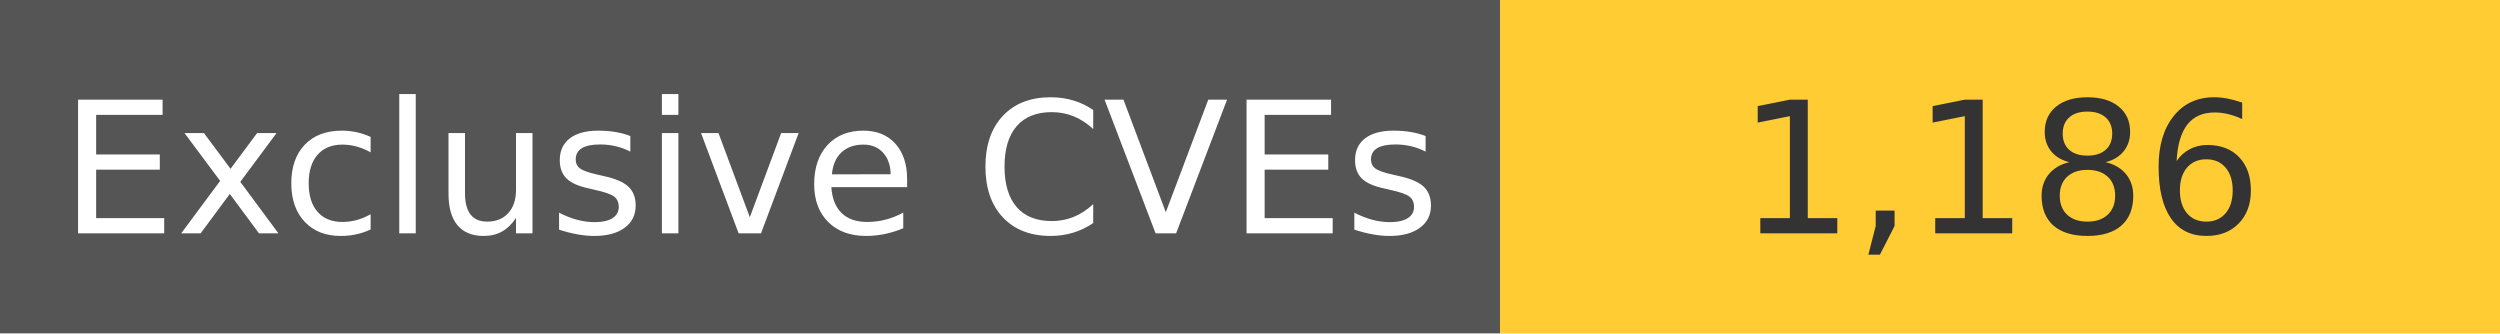
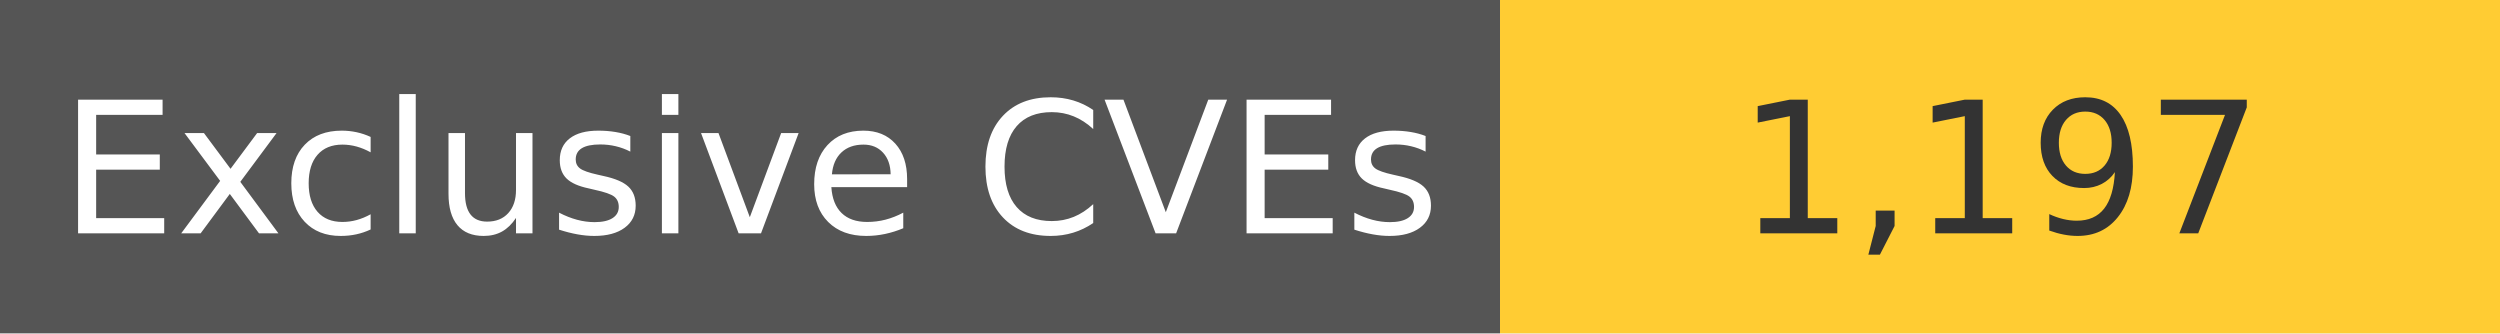
<svg xmlns="http://www.w3.org/2000/svg" width="150" height="20" role="img">
  <linearGradient id="s" x2="0" y2="100%">
    <stop offset="0" stop-color="#bbb" stop-opacity=".1" />
    <stop offset="1" stop-opacity=".1" />
  </linearGradient>
  <g>
    <rect width="90" height="20" fill="#555" />
    <rect x="90" width="267" height="20" fill="#ffcc33" />
  </g>
  <g fill="#fff" text-anchor="middle" font-family="Verdana,Geneva,DejaVu Sans,sans-serif" text-rendering="geometricPrecision" font-size="110">
    <text x="450" y="140" transform="scale(.1)" fill="#fff">
            Exclusive CVEs
        </text>
    <text x="1200" y="140" transform="scale(.1)" fill="#333">
-             1,186
+             1,197
        </text>
  </g>
</svg>
